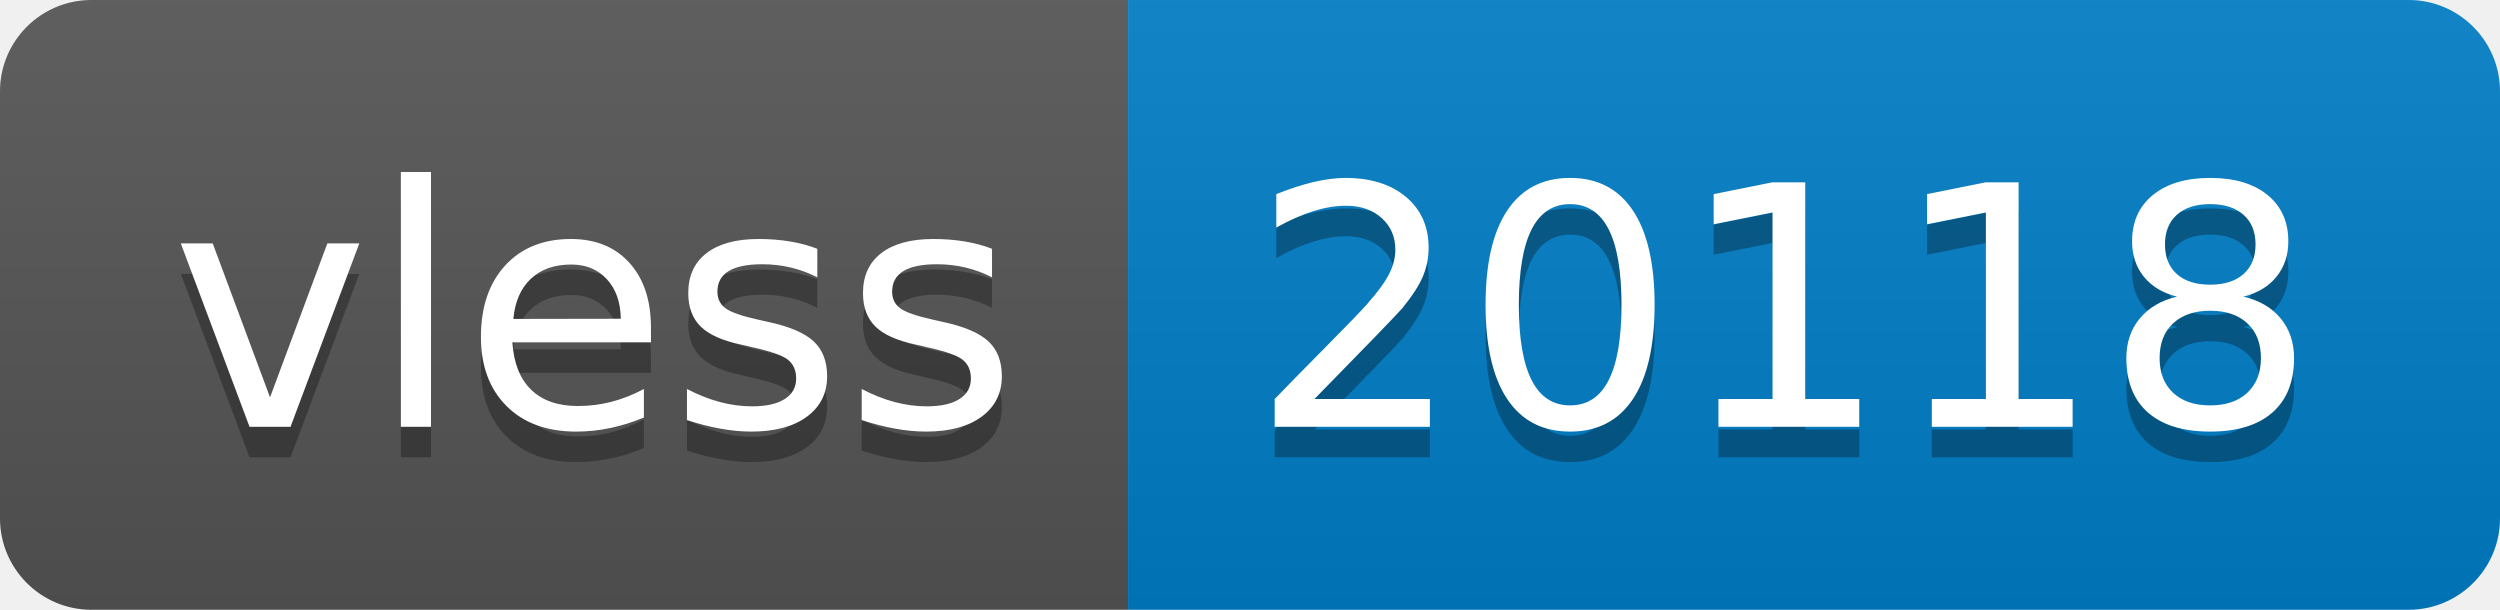
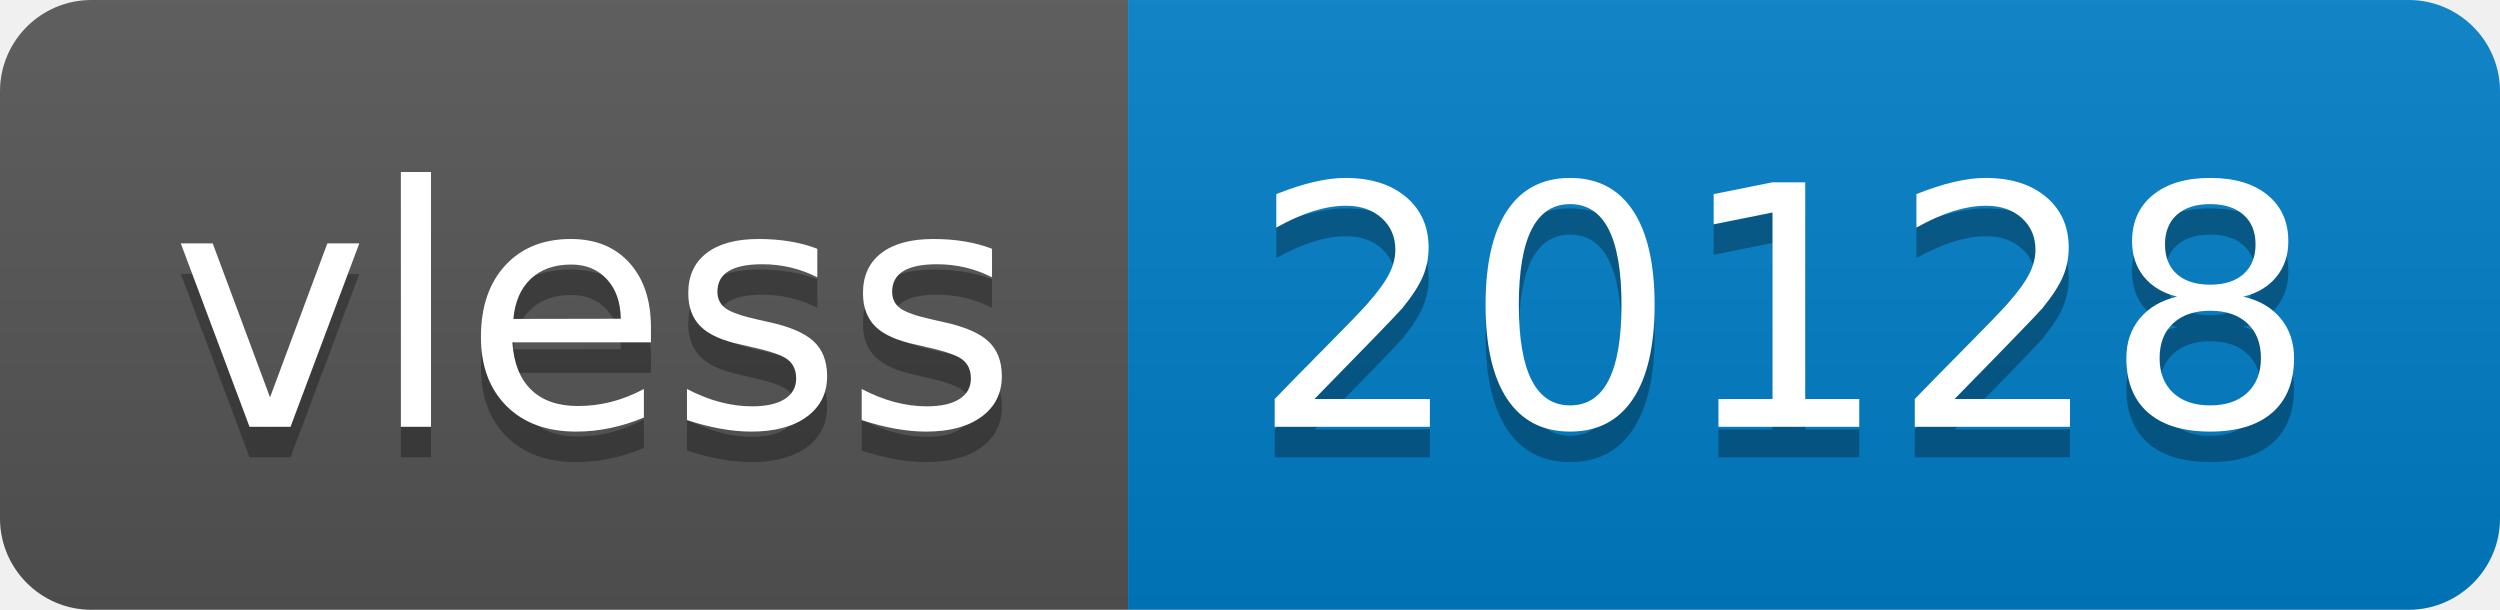
- <svg xmlns="http://www.w3.org/2000/svg" width="82" height="20" role="img" aria-label="vless: 20118">
+ <svg xmlns="http://www.w3.org/2000/svg" width="82" height="20" role="img" aria-label="vless: 20128">
  <linearGradient id="s" x2="0" y2="100%">
    <stop offset="0" stop-color="#bbb" stop-opacity=".1" />
    <stop offset="1" stop-opacity=".1" />
  </linearGradient>
  <clipPath id="r">
    <rect width="82" height="20" rx="3" fill="#fff" />
  </clipPath>
  <g clip-path="url(#r)">
    <rect width="37" height="20" fill="#555" />
    <rect x="37" width="45" height="20" fill="#007ec6" />
    <rect width="82" height="20" fill="url(#s)" />
  </g>
  <g fill="#fff" text-anchor="middle" font-family="Verdana,Geneva,DejaVu Sans,sans-serif" text-rendering="geometricPrecision" font-size="110">
    <text aria-hidden="true" x="195" y="150" fill="#010101" fill-opacity=".3" transform="scale(.1)" textLength="270">vless</text>
    <text x="195" y="140" transform="scale(.1)" fill="#fff" textLength="270">vless</text>
-     <text aria-hidden="true" x="585" y="150" fill="#010101" fill-opacity=".3" transform="scale(.1)" textLength="350">20118</text>
-     <text x="585" y="140" transform="scale(.1)" fill="#fff" textLength="350">20118</text>
+     <text aria-hidden="true" x="585" y="150" fill="#010101" fill-opacity=".3" transform="scale(.1)" textLength="350">20128</text>
+     <text x="585" y="140" transform="scale(.1)" fill="#fff" textLength="350">20128</text>
  </g>
</svg>
